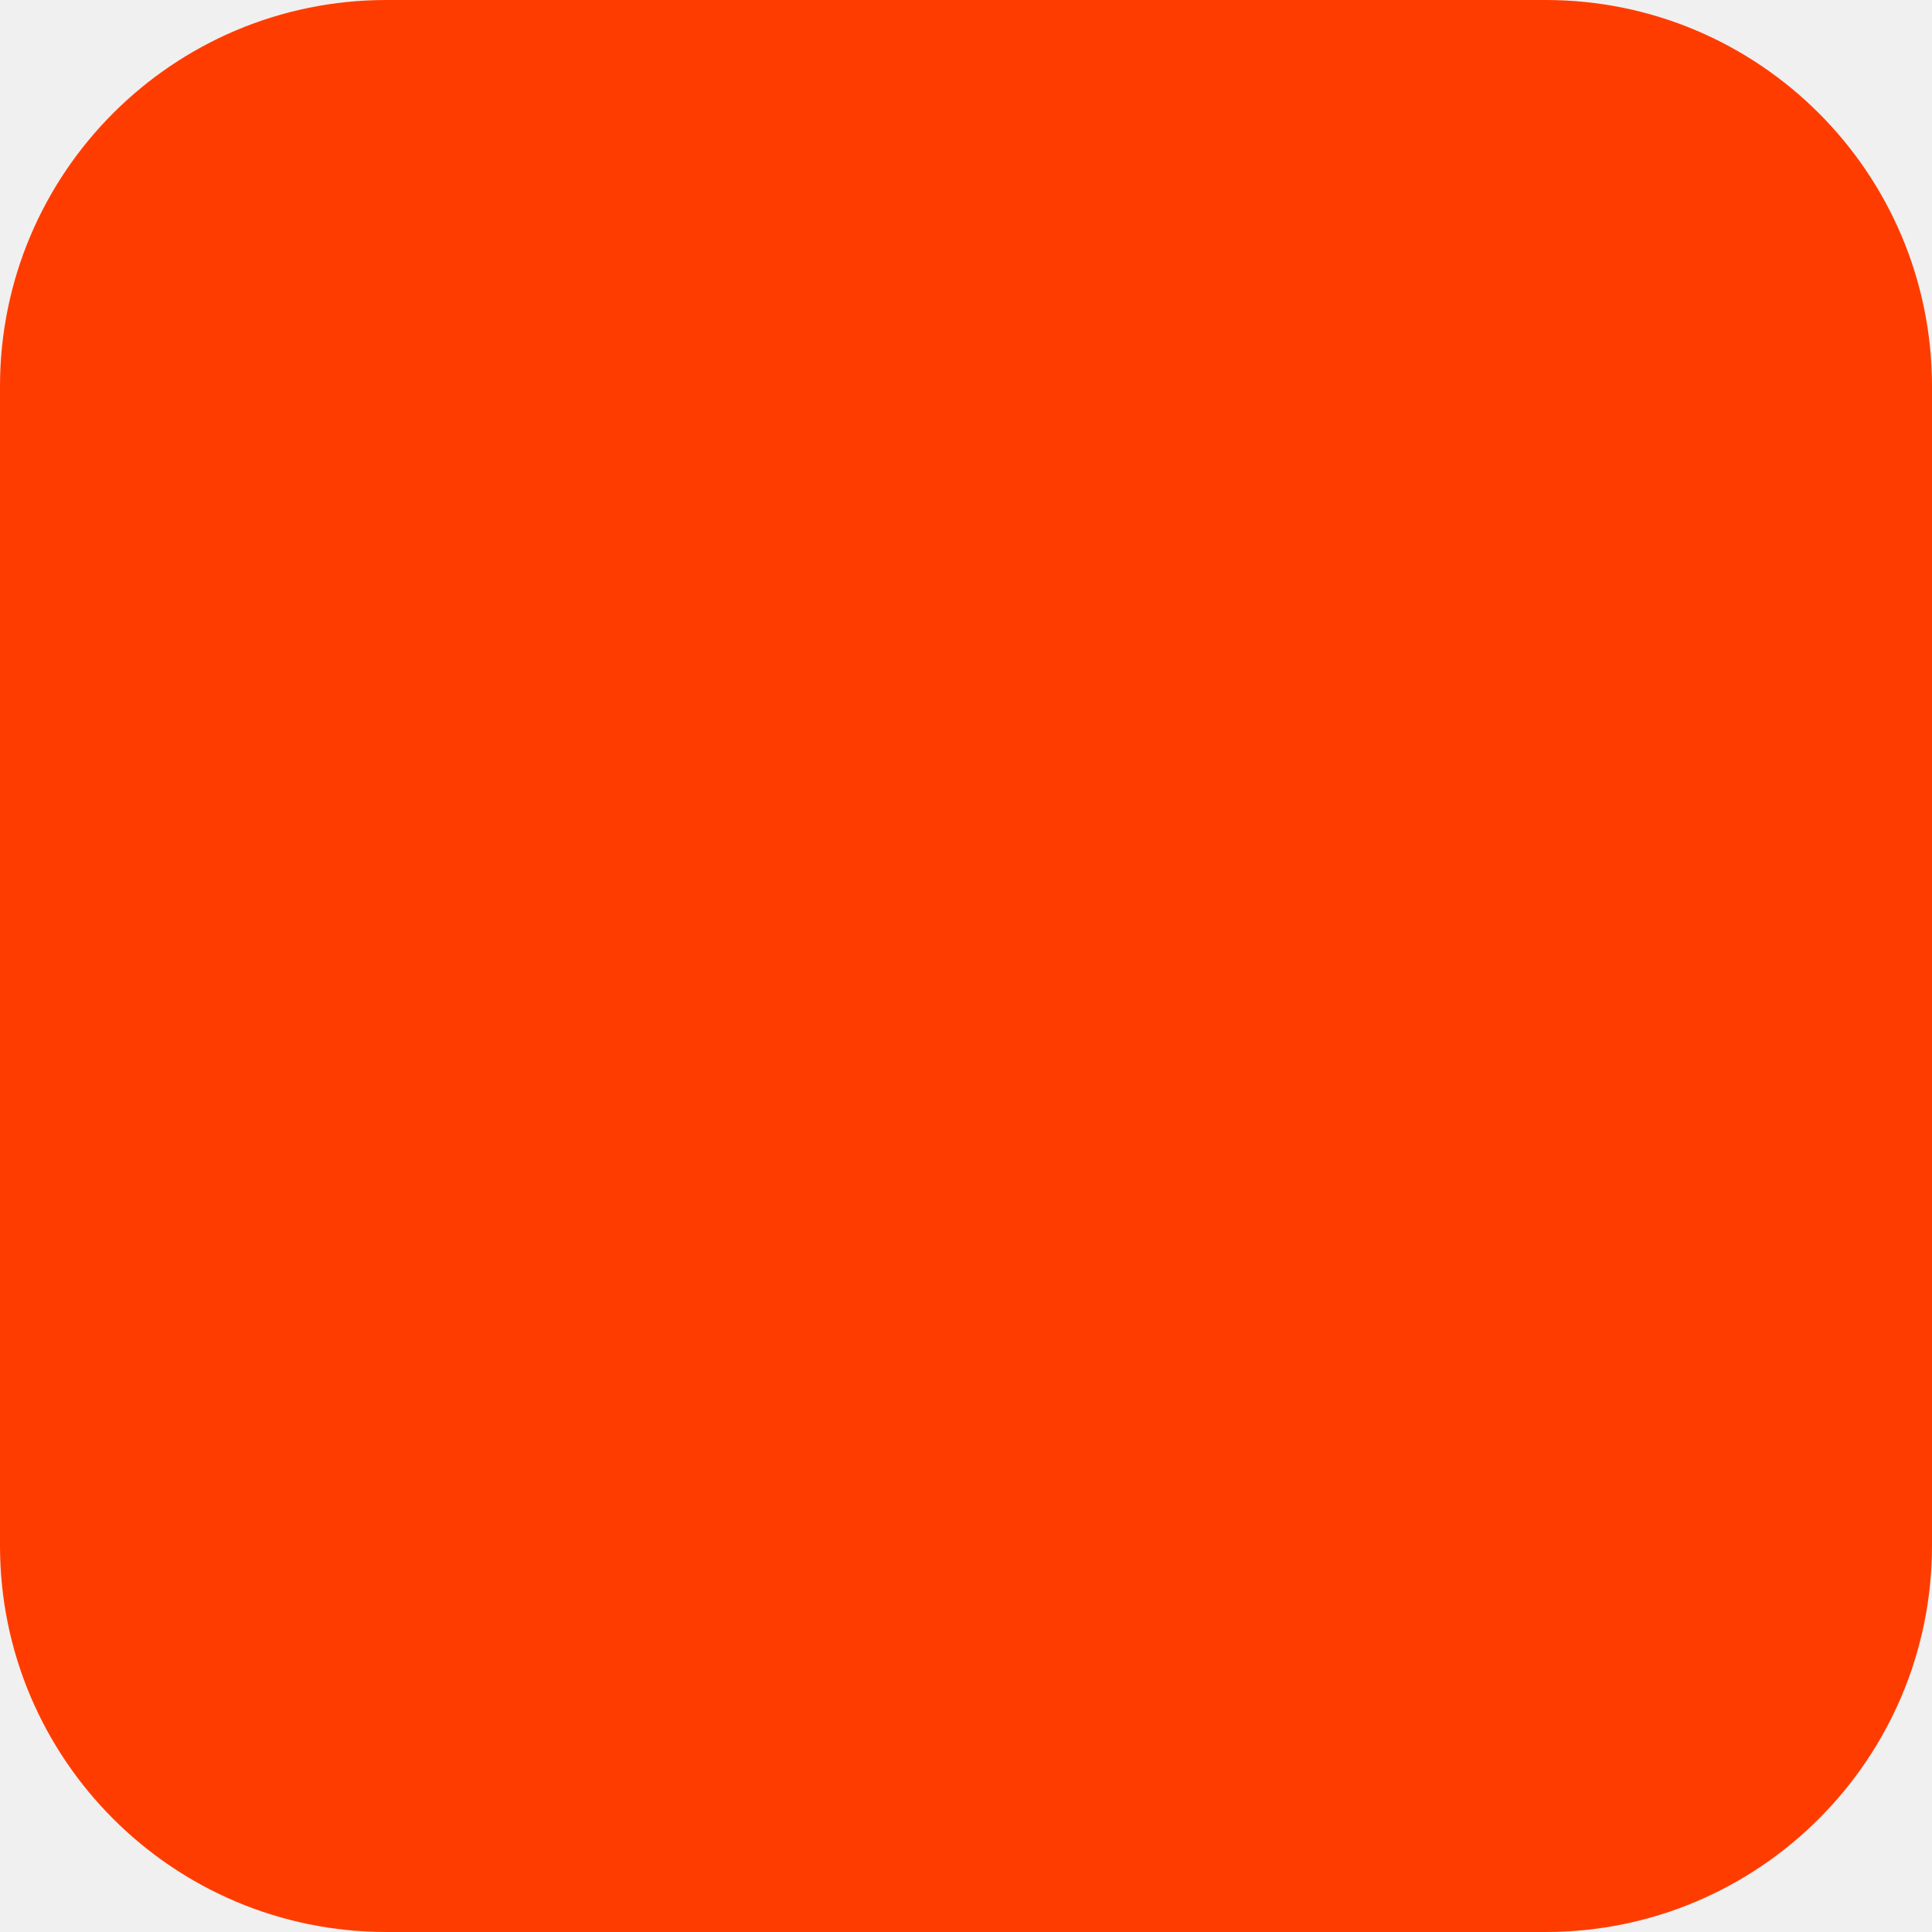
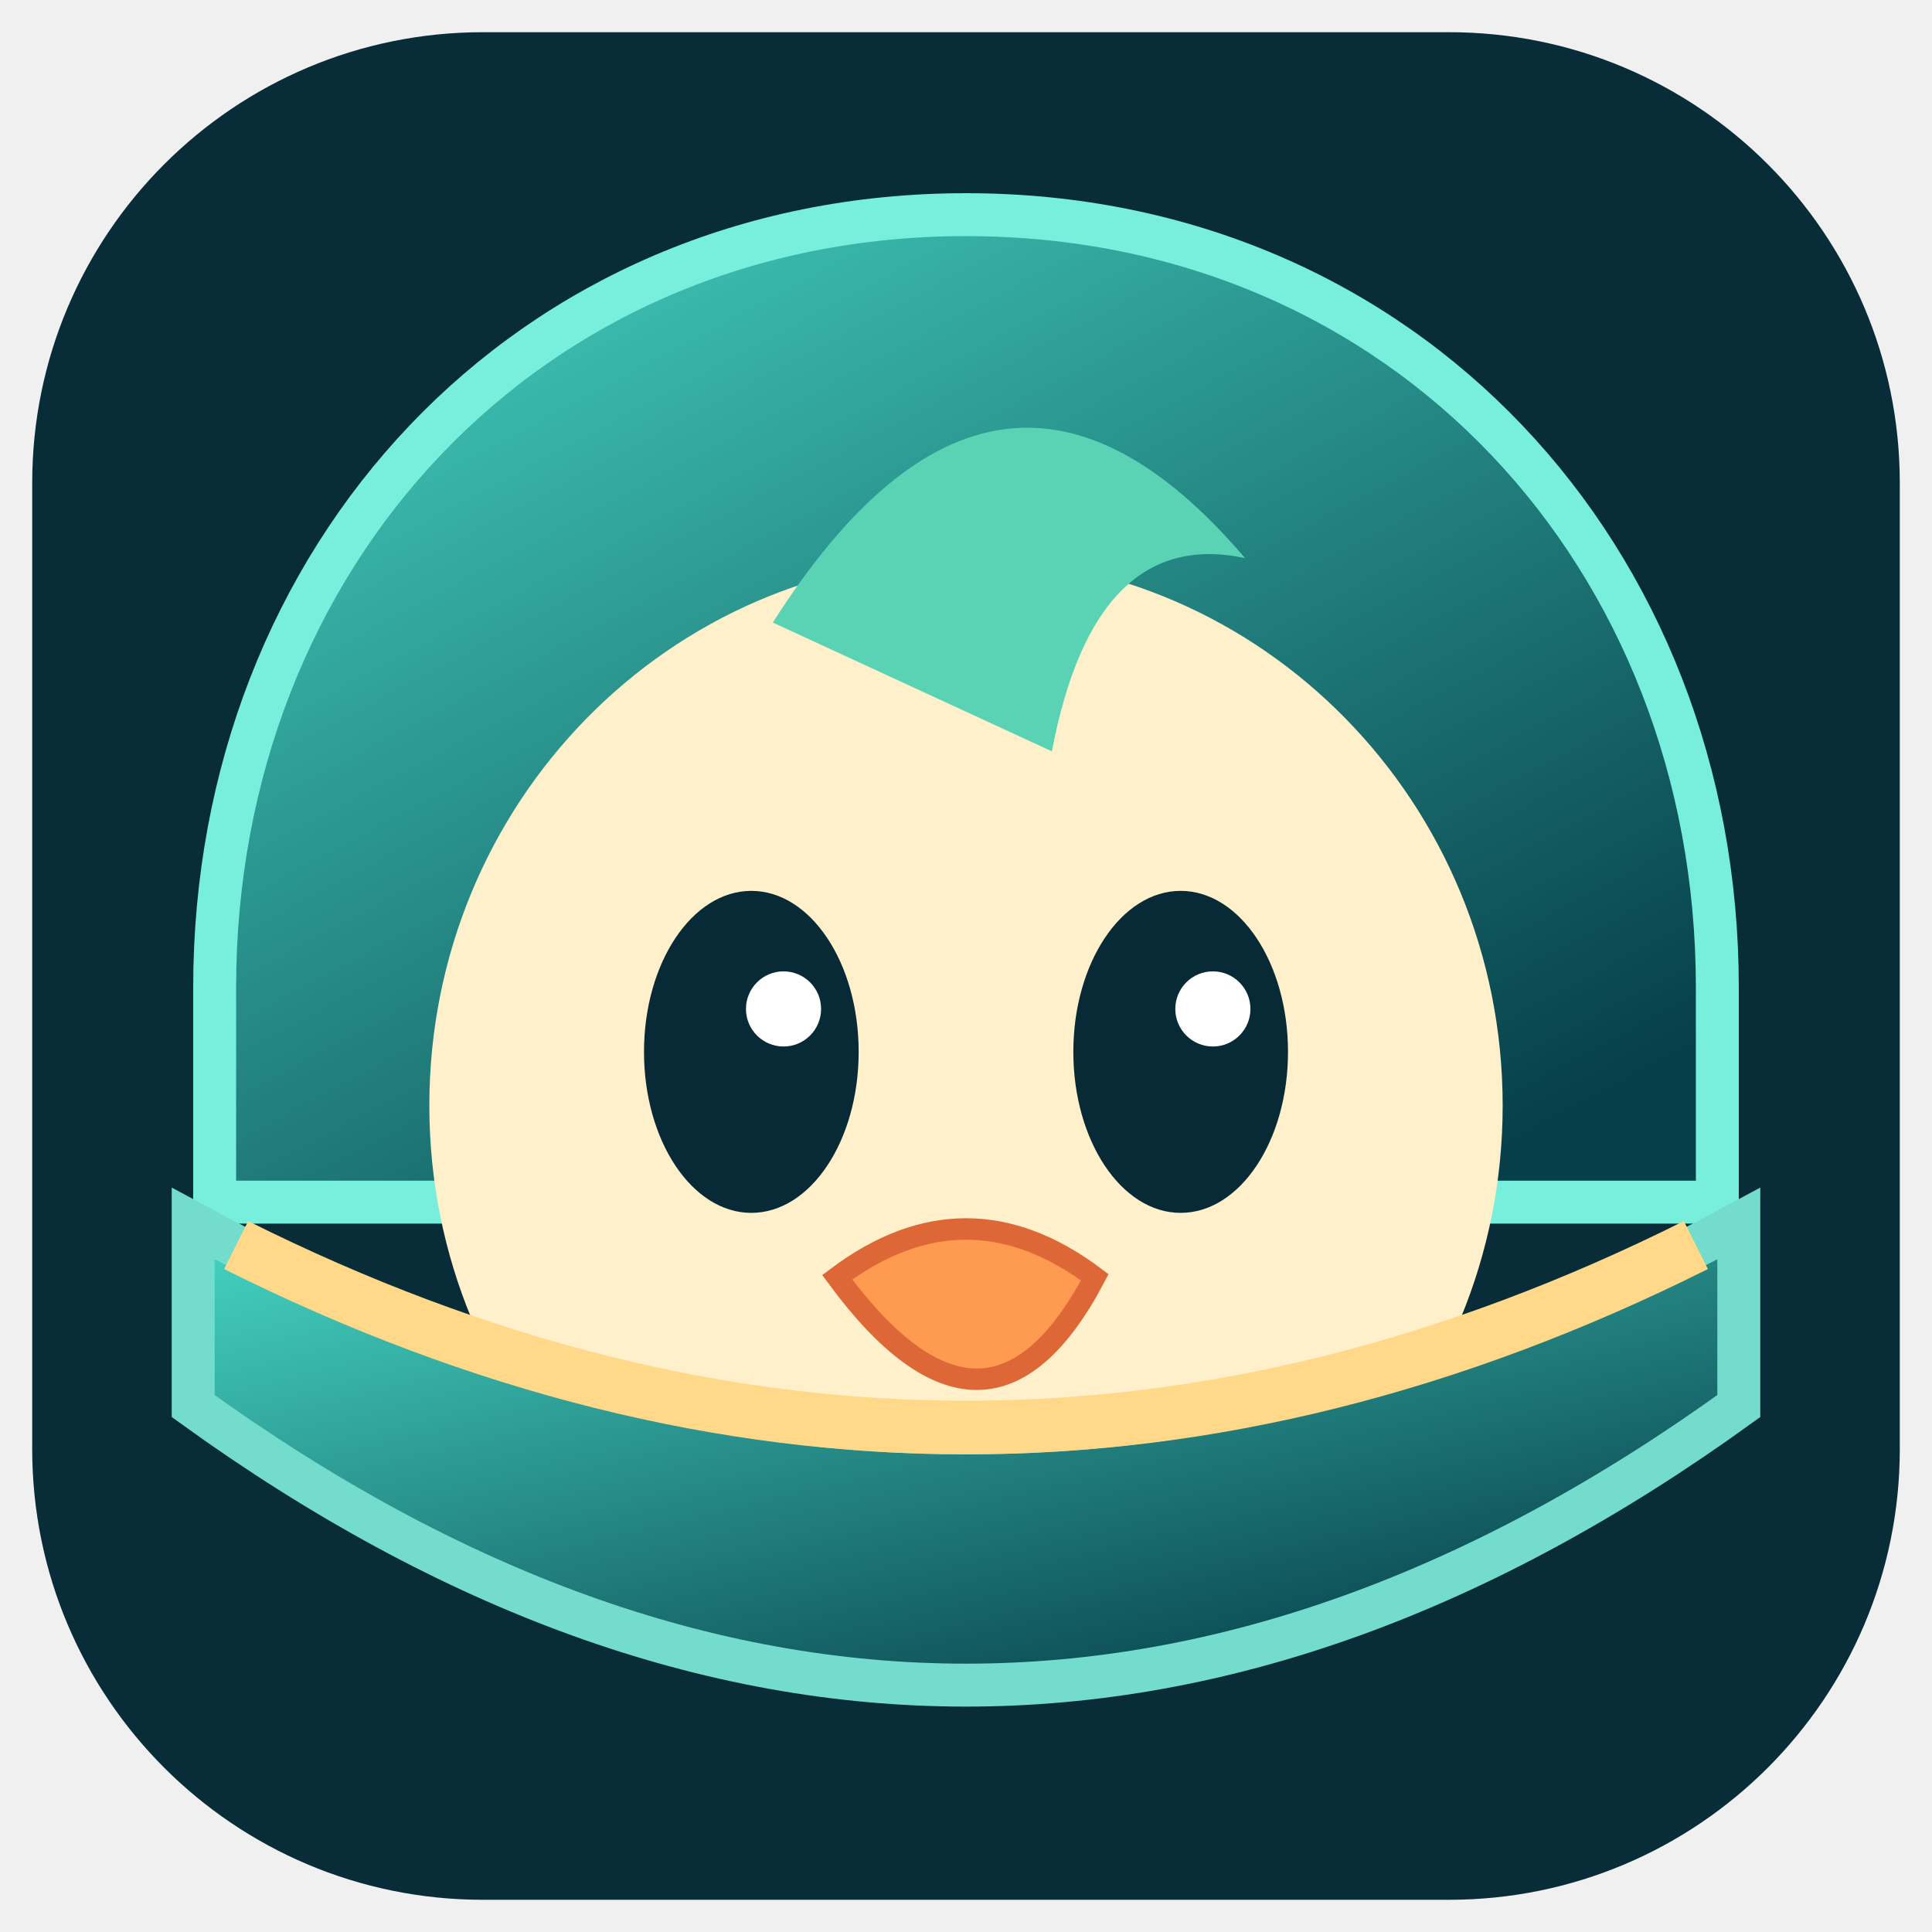
- <svg xmlns="http://www.w3.org/2000/svg" width="180" height="180" viewBox="0 0 180 180" fill="none">
-   <rect width="180" height="180" rx="36" fill="#FF3C00" />
+ <svg xmlns="http://www.w3.org/2000/svg" width="180" height="180" viewBox="0 0 180 180">
+   <defs>
+     <linearGradient id="shell" x2="0.8" y2="1">
+       <stop stop-color="#46d6c3" />
+       <stop offset="1" stop-color="#063e49" />
+     </linearGradient>
+   </defs>
+   <rect x="3" y="3" width="174" height="174" rx="42" fill="#092d38" />
+   <path d="M20 92C20 52 49 20 90 20s70 32 70 72v20H20z" fill="url(#shell)" stroke="#77efdc" stroke-width="4" />
+   <ellipse cx="90" cy="103" rx="50" ry="51" fill="#fff0cc" />
+   <path d="M72 58q21-33 44-6-14-3-18 18z" fill="#59d3b4" />
+   <ellipse cx="70" cy="98" rx="10" ry="15" fill="#082a36" />
+   <ellipse cx="110" cy="98" rx="10" ry="15" fill="#082a36" />
+   <circle cx="73" cy="94" r="3.5" fill="white" />
+   <circle cx="113" cy="94" r="3.5" fill="white" />
+   <path d="M78 119q12-9 24 0-10 19-24 0z" fill="#ff9b51" stroke="#dd6737" stroke-width="2" />
+   <path d="M18 114q72 39 144 0v17q-72 52-144 0z" fill="url(#shell)" stroke="#74dccc" stroke-width="4" />
+   <path d="M22 116q68 34 136 0" fill="none" stroke="#ffd989" stroke-width="5" />
</svg>
